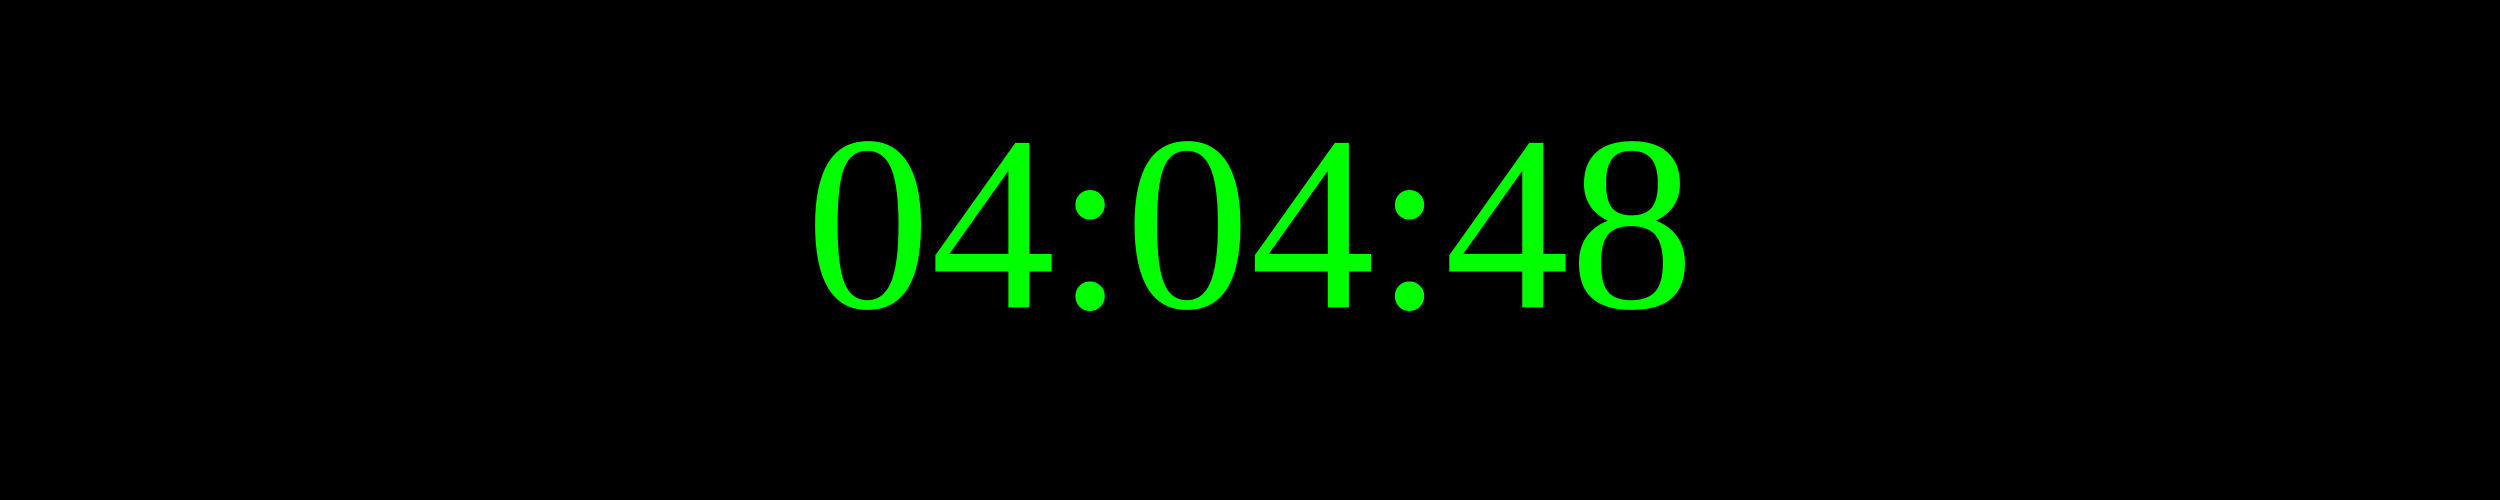
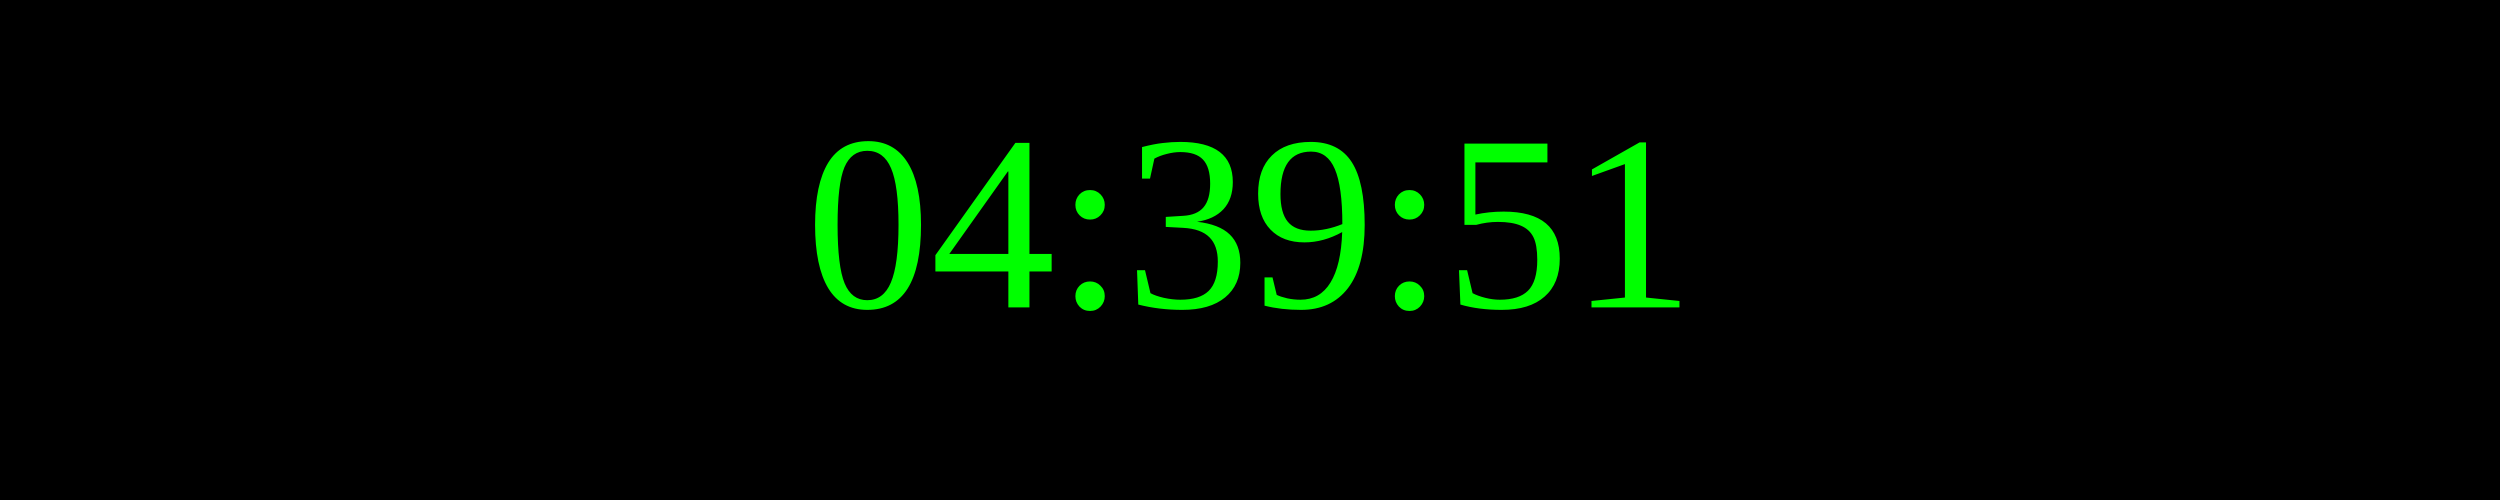
<svg xmlns="http://www.w3.org/2000/svg" width="250" height="50">
  <rect width="100%" height="100%" fill="black" />
  <text x="50%" y="50%" font-size="25" fill="lime" text-anchor="middle" dominant-baseline="middle">
- 04:04:48
+ 04:39:51
</text>
</svg>
